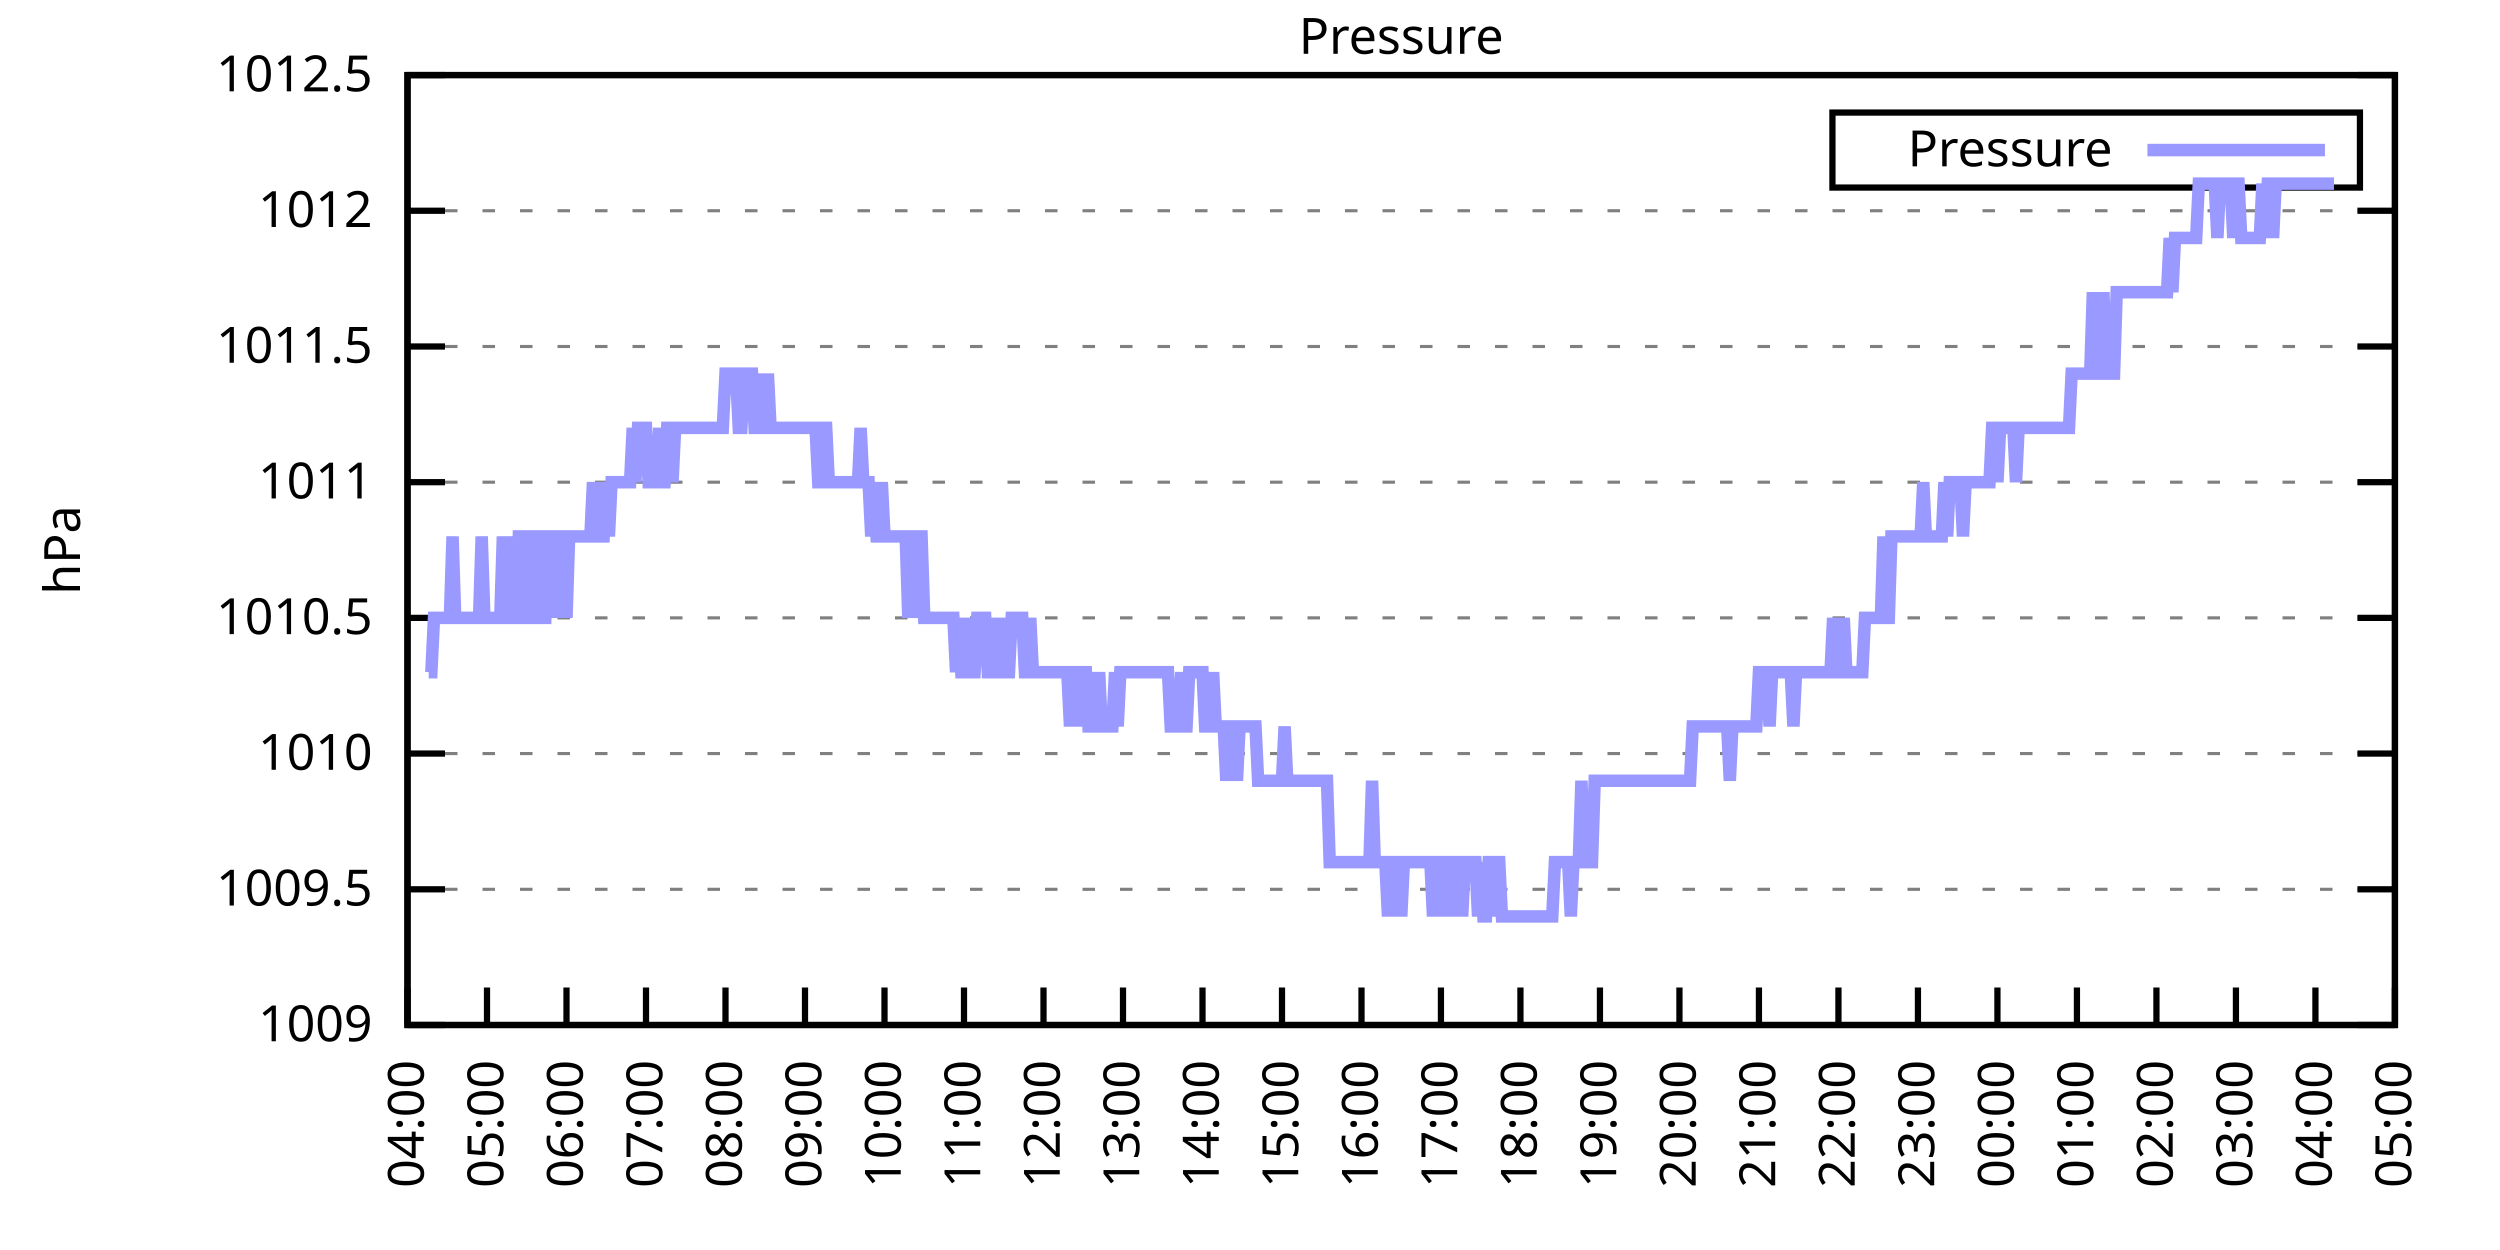
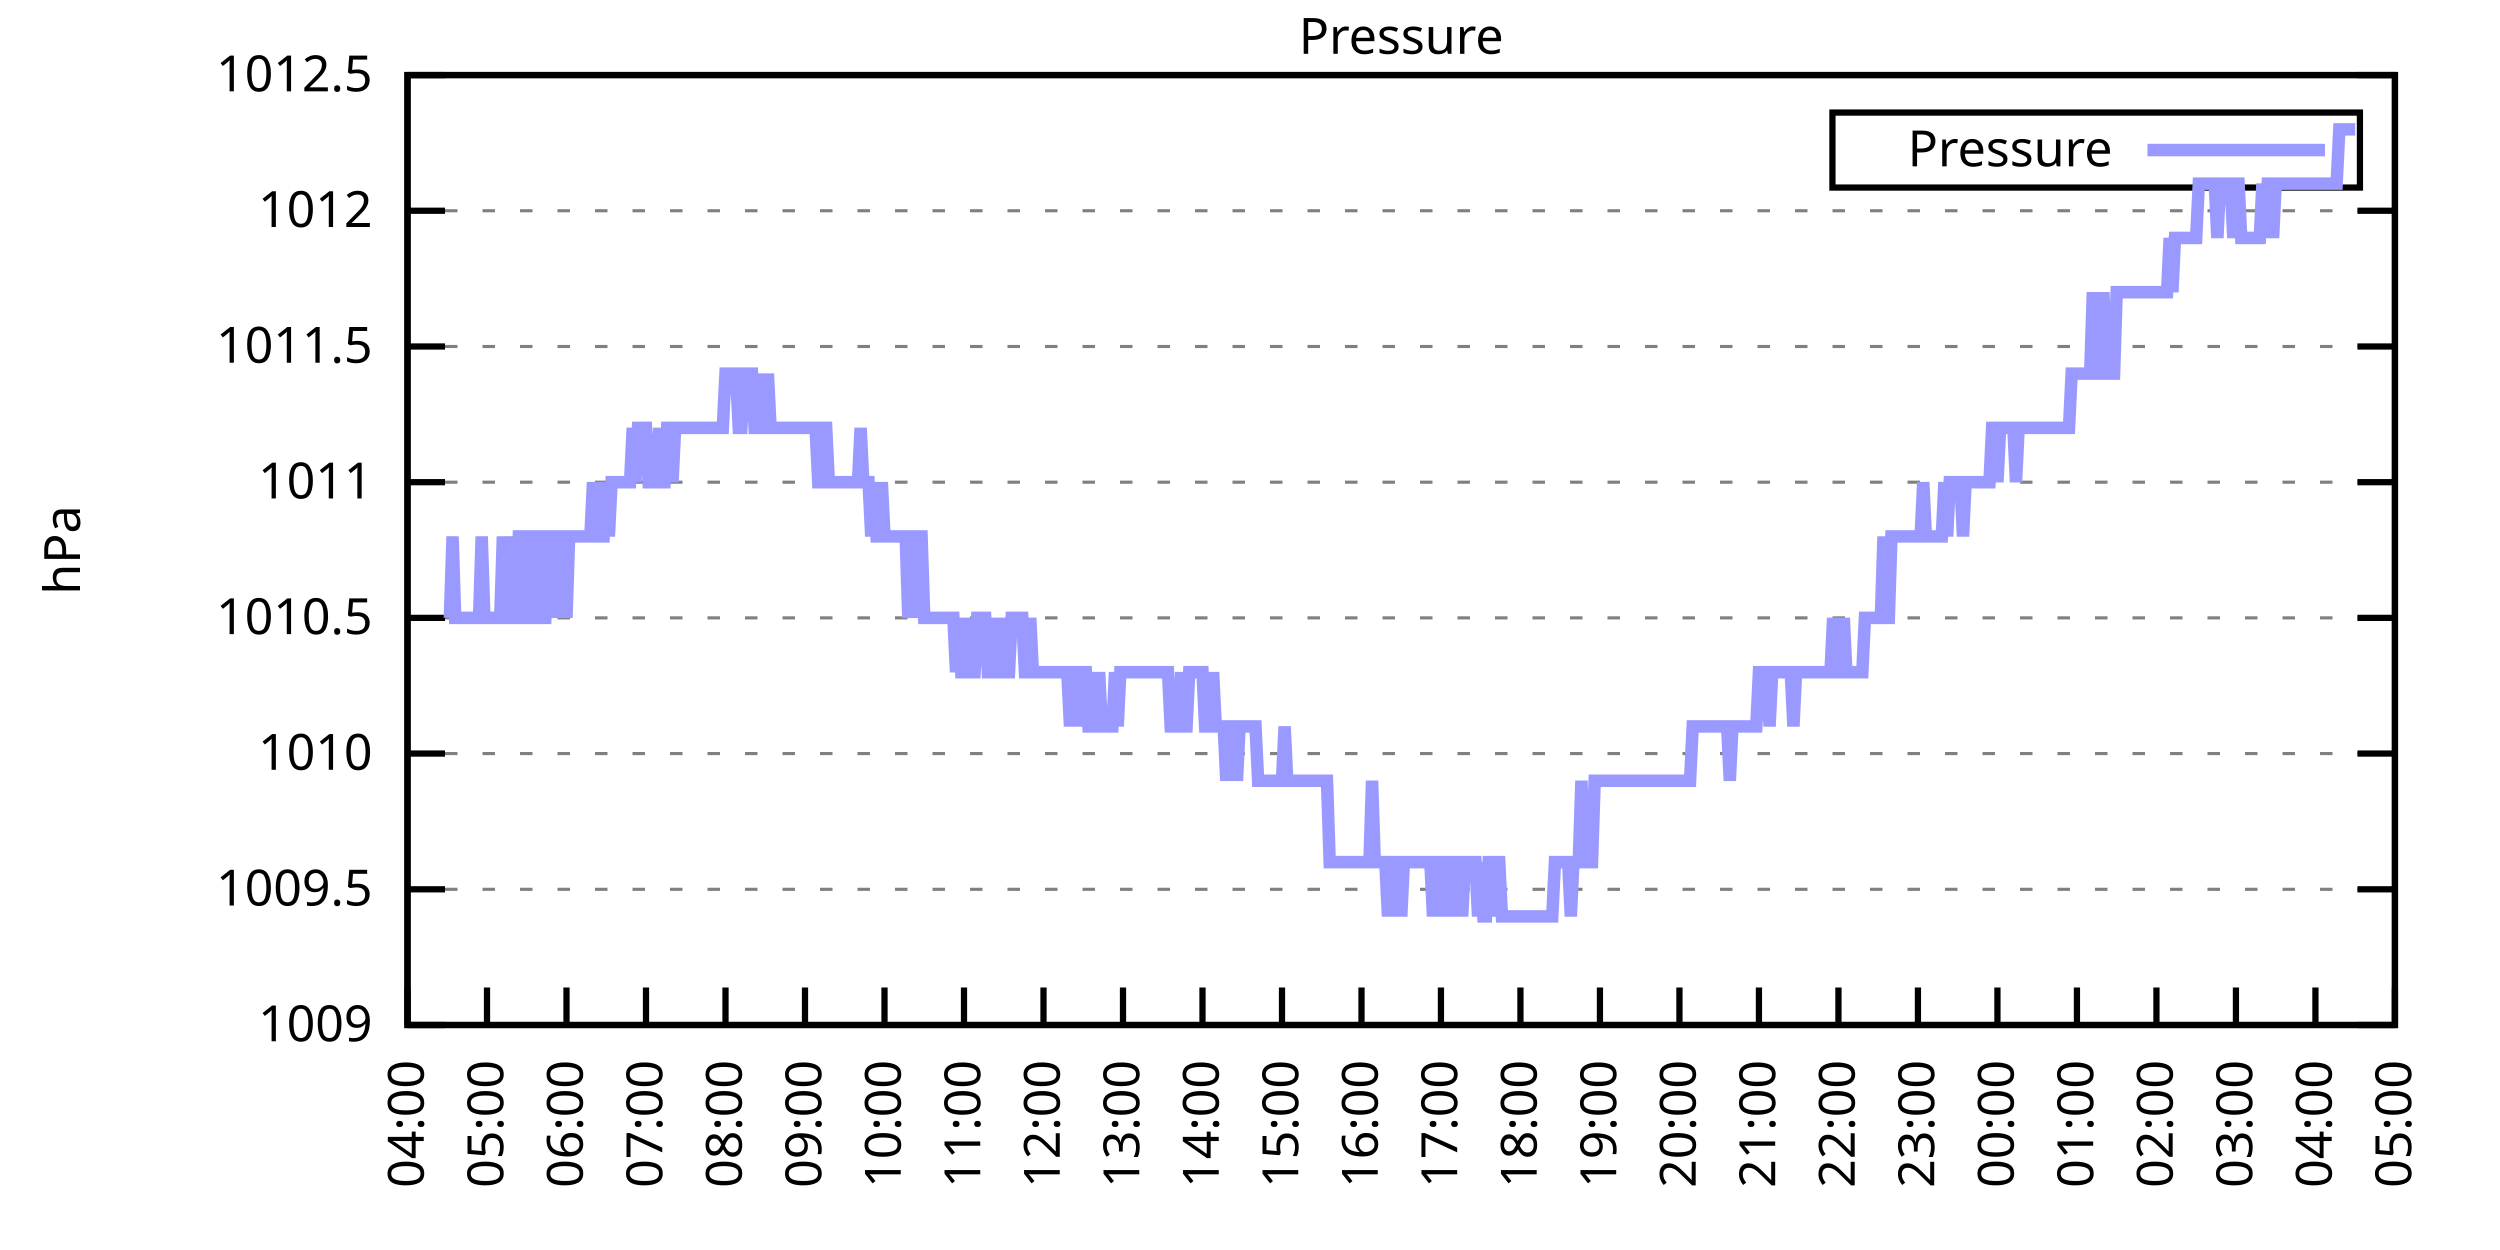
<svg xmlns="http://www.w3.org/2000/svg" xmlns:xlink="http://www.w3.org/1999/xlink" width="400" height="200" viewBox="0 0 400 200">
  <g id="gnuplot_canvas">
    <rect x="0" y="0" width="400" height="200" fill="none" />
    <defs>
      <circle id="gpDot" r="0.5" stroke-width="0.5" stroke="currentColor" />
      <path id="gpPt0" stroke-width="0.333" stroke="currentColor" d="M-1,0 h2 M0,-1 v2" />
      <path id="gpPt1" stroke-width="0.333" stroke="currentColor" d="M-1,-1 L1,1 M1,-1 L-1,1" />
      <path id="gpPt2" stroke-width="0.333" stroke="currentColor" d="M-1,0 L1,0 M0,-1 L0,1 M-1,-1 L1,1 M-1,1 L1,-1" />
      <rect id="gpPt3" stroke-width="0.333" stroke="currentColor" x="-1" y="-1" width="2" height="2" />
      <rect id="gpPt4" stroke-width="0.333" stroke="currentColor" fill="currentColor" x="-1" y="-1" width="2" height="2" />
      <circle id="gpPt5" stroke-width="0.333" stroke="currentColor" cx="0" cy="0" r="1" />
      <use xlink:href="#gpPt5" id="gpPt6" fill="currentColor" stroke="none" />
      <path id="gpPt7" stroke-width="0.333" stroke="currentColor" d="M0,-1.33 L-1.33,0.67 L1.33,0.67 z" />
      <use xlink:href="#gpPt7" id="gpPt8" fill="currentColor" stroke="none" />
      <use xlink:href="#gpPt7" id="gpPt9" stroke="currentColor" transform="rotate(180)" />
      <use xlink:href="#gpPt9" id="gpPt10" fill="currentColor" stroke="none" />
      <use xlink:href="#gpPt3" id="gpPt11" stroke="currentColor" transform="rotate(45)" />
      <use xlink:href="#gpPt11" id="gpPt12" fill="currentColor" stroke="none" />
      <path id="gpPt13" stroke-width="0.333" stroke="currentColor" d="M0,1.330 L1.265,0.411 L0.782,-1.067 L-0.782,-1.076 L-1.265,0.411 z" />
      <use xlink:href="#gpPt13" id="gpPt14" fill="currentColor" stroke="none" />
      <filter id="textbox" filterUnits="objectBoundingBox" x="0" y="0" height="1" width="1">
        <feFlood flood-color="white" flood-opacity="1" result="bgnd" />
        <feComposite in="SourceGraphic" in2="bgnd" operator="atop" />
      </filter>
      <filter id="greybox" filterUnits="objectBoundingBox" x="0" y="0" height="1" width="1">
        <feFlood flood-color="lightgrey" flood-opacity="1" result="grey" />
        <feComposite in="SourceGraphic" in2="grey" operator="atop" />
      </filter>
    </defs>
    <g fill="none" color="white" stroke="currentColor" stroke-width="1.00" stroke-linecap="butt" stroke-linejoin="miter">
</g>
    <g fill="none" color="black" stroke="currentColor" stroke-width="1.00" stroke-linecap="butt" stroke-linejoin="miter">
      <g stroke="none" shape-rendering="crispEdges">
        <polygon fill="rgb(255, 255, 255)" points="65.20,164.00 383.18,164.00 383.18,12.02 65.20,12.02 " />
      </g>
    </g>
    <g fill="none" color="black" stroke="currentColor" stroke-width="1.00" stroke-linecap="butt" stroke-linejoin="miter">
</g>
    <g fill="none" color="black" stroke="black" stroke-width="0.50" stroke-linecap="butt" stroke-linejoin="miter">
</g>
    <g fill="none" color="gray" stroke="currentColor" stroke-width="0.50" stroke-linecap="butt" stroke-linejoin="miter">
      <path stroke="gray" stroke-dasharray="2,4" class="gridline" d="M65.20,164.00 L383.19,164.00  " />
    </g>
    <g fill="none" color="gray" stroke="gray" stroke-width="1.00" stroke-linecap="butt" stroke-linejoin="miter">
</g>
    <g fill="none" color="black" stroke="currentColor" stroke-width="1.00" stroke-linecap="butt" stroke-linejoin="miter">
      <path stroke="black" d="M65.20,164.00 L71.20,164.00 M383.19,164.00 L377.19,164.00  " />
      <g transform="translate(59.60,166.60)" stroke="none" fill="black" font-family="Sans" font-size="8.00" text-anchor="end">
        <text>
          <tspan font-family="Sans"> 1009</tspan>
        </text>
      </g>
    </g>
    <g fill="none" color="black" stroke="currentColor" stroke-width="1.00" stroke-linecap="butt" stroke-linejoin="miter">
</g>
    <g fill="none" color="black" stroke="black" stroke-width="0.50" stroke-linecap="butt" stroke-linejoin="miter">
</g>
    <g fill="none" color="gray" stroke="currentColor" stroke-width="0.50" stroke-linecap="butt" stroke-linejoin="miter">
      <path stroke="gray" stroke-dasharray="2,4" class="gridline" d="M65.20,142.29 L383.19,142.29  " />
    </g>
    <g fill="none" color="gray" stroke="gray" stroke-width="1.00" stroke-linecap="butt" stroke-linejoin="miter">
</g>
    <g fill="none" color="black" stroke="currentColor" stroke-width="1.00" stroke-linecap="butt" stroke-linejoin="miter">
      <path stroke="black" d="M65.20,142.29 L71.20,142.29 M383.19,142.29 L377.19,142.29  " />
      <g transform="translate(59.60,144.89)" stroke="none" fill="black" font-family="Sans" font-size="8.00" text-anchor="end">
        <text>
          <tspan font-family="Sans"> 1009.5</tspan>
        </text>
      </g>
    </g>
    <g fill="none" color="black" stroke="currentColor" stroke-width="1.00" stroke-linecap="butt" stroke-linejoin="miter">
</g>
    <g fill="none" color="black" stroke="black" stroke-width="0.50" stroke-linecap="butt" stroke-linejoin="miter">
</g>
    <g fill="none" color="gray" stroke="currentColor" stroke-width="0.50" stroke-linecap="butt" stroke-linejoin="miter">
      <path stroke="gray" stroke-dasharray="2,4" class="gridline" d="M65.20,120.57 L383.19,120.57  " />
    </g>
    <g fill="none" color="gray" stroke="gray" stroke-width="1.00" stroke-linecap="butt" stroke-linejoin="miter">
</g>
    <g fill="none" color="black" stroke="currentColor" stroke-width="1.00" stroke-linecap="butt" stroke-linejoin="miter">
      <path stroke="black" d="M65.20,120.57 L71.20,120.57 M383.19,120.57 L377.19,120.57  " />
      <g transform="translate(59.60,123.17)" stroke="none" fill="black" font-family="Sans" font-size="8.00" text-anchor="end">
        <text>
          <tspan font-family="Sans"> 1010</tspan>
        </text>
      </g>
    </g>
    <g fill="none" color="black" stroke="currentColor" stroke-width="1.00" stroke-linecap="butt" stroke-linejoin="miter">
</g>
    <g fill="none" color="black" stroke="black" stroke-width="0.50" stroke-linecap="butt" stroke-linejoin="miter">
</g>
    <g fill="none" color="gray" stroke="currentColor" stroke-width="0.50" stroke-linecap="butt" stroke-linejoin="miter">
      <path stroke="gray" stroke-dasharray="2,4" class="gridline" d="M65.20,98.86 L383.19,98.86  " />
    </g>
    <g fill="none" color="gray" stroke="gray" stroke-width="1.00" stroke-linecap="butt" stroke-linejoin="miter">
</g>
    <g fill="none" color="black" stroke="currentColor" stroke-width="1.00" stroke-linecap="butt" stroke-linejoin="miter">
      <path stroke="black" d="M65.20,98.86 L71.20,98.86 M383.19,98.86 L377.19,98.86  " />
      <g transform="translate(59.60,101.46)" stroke="none" fill="black" font-family="Sans" font-size="8.00" text-anchor="end">
        <text>
          <tspan font-family="Sans"> 1010.5</tspan>
        </text>
      </g>
    </g>
    <g fill="none" color="black" stroke="currentColor" stroke-width="1.00" stroke-linecap="butt" stroke-linejoin="miter">
</g>
    <g fill="none" color="black" stroke="black" stroke-width="0.50" stroke-linecap="butt" stroke-linejoin="miter">
</g>
    <g fill="none" color="gray" stroke="currentColor" stroke-width="0.50" stroke-linecap="butt" stroke-linejoin="miter">
      <path stroke="gray" stroke-dasharray="2,4" class="gridline" d="M65.20,77.15 L383.19,77.15  " />
    </g>
    <g fill="none" color="gray" stroke="gray" stroke-width="1.00" stroke-linecap="butt" stroke-linejoin="miter">
</g>
    <g fill="none" color="black" stroke="currentColor" stroke-width="1.00" stroke-linecap="butt" stroke-linejoin="miter">
      <path stroke="black" d="M65.20,77.15 L71.20,77.15 M383.19,77.15 L377.19,77.15  " />
      <g transform="translate(59.60,79.75)" stroke="none" fill="black" font-family="Sans" font-size="8.00" text-anchor="end">
        <text>
          <tspan font-family="Sans"> 1011</tspan>
        </text>
      </g>
    </g>
    <g fill="none" color="black" stroke="currentColor" stroke-width="1.00" stroke-linecap="butt" stroke-linejoin="miter">
</g>
    <g fill="none" color="black" stroke="black" stroke-width="0.50" stroke-linecap="butt" stroke-linejoin="miter">
</g>
    <g fill="none" color="gray" stroke="currentColor" stroke-width="0.50" stroke-linecap="butt" stroke-linejoin="miter">
      <path stroke="gray" stroke-dasharray="2,4" class="gridline" d="M65.20,55.44 L383.19,55.44  " />
    </g>
    <g fill="none" color="gray" stroke="gray" stroke-width="1.00" stroke-linecap="butt" stroke-linejoin="miter">
</g>
    <g fill="none" color="black" stroke="currentColor" stroke-width="1.00" stroke-linecap="butt" stroke-linejoin="miter">
      <path stroke="black" d="M65.20,55.44 L71.20,55.44 M383.19,55.44 L377.19,55.44  " />
      <g transform="translate(59.60,58.04)" stroke="none" fill="black" font-family="Sans" font-size="8.00" text-anchor="end">
        <text>
          <tspan font-family="Sans"> 1011.5</tspan>
        </text>
      </g>
    </g>
    <g fill="none" color="black" stroke="currentColor" stroke-width="1.00" stroke-linecap="butt" stroke-linejoin="miter">
</g>
    <g fill="none" color="black" stroke="black" stroke-width="0.50" stroke-linecap="butt" stroke-linejoin="miter">
</g>
    <g fill="none" color="gray" stroke="currentColor" stroke-width="0.50" stroke-linecap="butt" stroke-linejoin="miter">
      <path stroke="gray" stroke-dasharray="2,4" class="gridline" d="M65.20,33.72 L383.19,33.72  " />
    </g>
    <g fill="none" color="gray" stroke="gray" stroke-width="1.00" stroke-linecap="butt" stroke-linejoin="miter">
</g>
    <g fill="none" color="black" stroke="currentColor" stroke-width="1.00" stroke-linecap="butt" stroke-linejoin="miter">
      <path stroke="black" d="M65.20,33.72 L71.20,33.72 M383.19,33.72 L377.19,33.72  " />
      <g transform="translate(59.60,36.32)" stroke="none" fill="black" font-family="Sans" font-size="8.00" text-anchor="end">
        <text>
          <tspan font-family="Sans"> 1012</tspan>
        </text>
      </g>
    </g>
    <g fill="none" color="black" stroke="currentColor" stroke-width="1.00" stroke-linecap="butt" stroke-linejoin="miter">
</g>
    <g fill="none" color="black" stroke="black" stroke-width="0.50" stroke-linecap="butt" stroke-linejoin="miter">
</g>
    <g fill="none" color="gray" stroke="currentColor" stroke-width="0.50" stroke-linecap="butt" stroke-linejoin="miter">
      <path stroke="gray" stroke-dasharray="2,4" class="gridline" d="M65.20,12.01 L383.19,12.01  " />
    </g>
    <g fill="none" color="gray" stroke="gray" stroke-width="1.00" stroke-linecap="butt" stroke-linejoin="miter">
</g>
    <g fill="none" color="black" stroke="currentColor" stroke-width="1.00" stroke-linecap="butt" stroke-linejoin="miter">
      <path stroke="black" d="M65.20,12.01 L71.20,12.01 M383.19,12.01 L377.19,12.01  " />
      <g transform="translate(59.60,14.61)" stroke="none" fill="black" font-family="Sans" font-size="8.00" text-anchor="end">
        <text>
          <tspan font-family="Sans"> 1012.5</tspan>
        </text>
      </g>
    </g>
    <g fill="none" color="black" stroke="currentColor" stroke-width="1.00" stroke-linecap="butt" stroke-linejoin="miter">
      <path stroke="black" d="M65.20,164.00 L65.20,158.00  " />
      <g transform="translate(67.80,169.60) rotate(270.00)" stroke="none" fill="black" font-family="Sans" font-size="8.00" text-anchor="end">
        <text>
          <tspan font-family="Sans">04:00</tspan>
        </text>
      </g>
    </g>
    <g fill="none" color="black" stroke="currentColor" stroke-width="1.00" stroke-linecap="butt" stroke-linejoin="miter">
      <path stroke="black" d="M77.92,164.00 L77.92,158.00  " />
      <g transform="translate(80.52,169.60) rotate(270.00)" stroke="none" fill="black" font-family="Sans" font-size="8.00" text-anchor="end">
        <text>
          <tspan font-family="Sans">05:00</tspan>
        </text>
      </g>
    </g>
    <g fill="none" color="black" stroke="currentColor" stroke-width="1.00" stroke-linecap="butt" stroke-linejoin="miter">
      <path stroke="black" d="M90.64,164.00 L90.64,158.00  " />
      <g transform="translate(93.24,169.60) rotate(270.00)" stroke="none" fill="black" font-family="Sans" font-size="8.00" text-anchor="end">
        <text>
          <tspan font-family="Sans">06:00</tspan>
        </text>
      </g>
    </g>
    <g fill="none" color="black" stroke="currentColor" stroke-width="1.00" stroke-linecap="butt" stroke-linejoin="miter">
      <path stroke="black" d="M103.36,164.00 L103.36,158.00  " />
      <g transform="translate(105.96,169.60) rotate(270.00)" stroke="none" fill="black" font-family="Sans" font-size="8.00" text-anchor="end">
        <text>
          <tspan font-family="Sans">07:00</tspan>
        </text>
      </g>
    </g>
    <g fill="none" color="black" stroke="currentColor" stroke-width="1.00" stroke-linecap="butt" stroke-linejoin="miter">
      <path stroke="black" d="M116.08,164.00 L116.08,158.00  " />
      <g transform="translate(118.68,169.60) rotate(270.00)" stroke="none" fill="black" font-family="Sans" font-size="8.00" text-anchor="end">
        <text>
          <tspan font-family="Sans">08:00</tspan>
        </text>
      </g>
    </g>
    <g fill="none" color="black" stroke="currentColor" stroke-width="1.00" stroke-linecap="butt" stroke-linejoin="miter">
      <path stroke="black" d="M128.80,164.00 L128.80,158.00  " />
      <g transform="translate(131.40,169.60) rotate(270.00)" stroke="none" fill="black" font-family="Sans" font-size="8.00" text-anchor="end">
        <text>
          <tspan font-family="Sans">09:00</tspan>
        </text>
      </g>
    </g>
    <g fill="none" color="black" stroke="currentColor" stroke-width="1.00" stroke-linecap="butt" stroke-linejoin="miter">
      <path stroke="black" d="M141.52,164.00 L141.52,158.00  " />
      <g transform="translate(144.12,169.60) rotate(270.00)" stroke="none" fill="black" font-family="Sans" font-size="8.00" text-anchor="end">
        <text>
          <tspan font-family="Sans">10:00</tspan>
        </text>
      </g>
    </g>
    <g fill="none" color="black" stroke="currentColor" stroke-width="1.00" stroke-linecap="butt" stroke-linejoin="miter">
      <path stroke="black" d="M154.24,164.00 L154.24,158.00  " />
      <g transform="translate(156.84,169.60) rotate(270.00)" stroke="none" fill="black" font-family="Sans" font-size="8.00" text-anchor="end">
        <text>
          <tspan font-family="Sans">11:00</tspan>
        </text>
      </g>
    </g>
    <g fill="none" color="black" stroke="currentColor" stroke-width="1.00" stroke-linecap="butt" stroke-linejoin="miter">
      <path stroke="black" d="M166.96,164.00 L166.96,158.00  " />
      <g transform="translate(169.56,169.60) rotate(270.00)" stroke="none" fill="black" font-family="Sans" font-size="8.00" text-anchor="end">
        <text>
          <tspan font-family="Sans">12:00</tspan>
        </text>
      </g>
    </g>
    <g fill="none" color="black" stroke="currentColor" stroke-width="1.00" stroke-linecap="butt" stroke-linejoin="miter">
      <path stroke="black" d="M179.68,164.00 L179.68,158.00  " />
      <g transform="translate(182.28,169.60) rotate(270.00)" stroke="none" fill="black" font-family="Sans" font-size="8.00" text-anchor="end">
        <text>
          <tspan font-family="Sans">13:00</tspan>
        </text>
      </g>
    </g>
    <g fill="none" color="black" stroke="currentColor" stroke-width="1.00" stroke-linecap="butt" stroke-linejoin="miter">
      <path stroke="black" d="M192.40,164.00 L192.40,158.00  " />
      <g transform="translate(195.00,169.60) rotate(270.00)" stroke="none" fill="black" font-family="Sans" font-size="8.00" text-anchor="end">
        <text>
          <tspan font-family="Sans">14:00</tspan>
        </text>
      </g>
    </g>
    <g fill="none" color="black" stroke="currentColor" stroke-width="1.00" stroke-linecap="butt" stroke-linejoin="miter">
      <path stroke="black" d="M205.12,164.00 L205.12,158.00  " />
      <g transform="translate(207.72,169.60) rotate(270.00)" stroke="none" fill="black" font-family="Sans" font-size="8.00" text-anchor="end">
        <text>
          <tspan font-family="Sans">15:00</tspan>
        </text>
      </g>
    </g>
    <g fill="none" color="black" stroke="currentColor" stroke-width="1.00" stroke-linecap="butt" stroke-linejoin="miter">
      <path stroke="black" d="M217.84,164.00 L217.84,158.00  " />
      <g transform="translate(220.44,169.60) rotate(270.00)" stroke="none" fill="black" font-family="Sans" font-size="8.00" text-anchor="end">
        <text>
          <tspan font-family="Sans">16:00</tspan>
        </text>
      </g>
    </g>
    <g fill="none" color="black" stroke="currentColor" stroke-width="1.00" stroke-linecap="butt" stroke-linejoin="miter">
      <path stroke="black" d="M230.55,164.00 L230.55,158.00  " />
      <g transform="translate(233.15,169.60) rotate(270.00)" stroke="none" fill="black" font-family="Sans" font-size="8.00" text-anchor="end">
        <text>
          <tspan font-family="Sans">17:00</tspan>
        </text>
      </g>
    </g>
    <g fill="none" color="black" stroke="currentColor" stroke-width="1.00" stroke-linecap="butt" stroke-linejoin="miter">
      <path stroke="black" d="M243.27,164.00 L243.27,158.00  " />
      <g transform="translate(245.87,169.60) rotate(270.00)" stroke="none" fill="black" font-family="Sans" font-size="8.00" text-anchor="end">
        <text>
          <tspan font-family="Sans">18:00</tspan>
        </text>
      </g>
    </g>
    <g fill="none" color="black" stroke="currentColor" stroke-width="1.00" stroke-linecap="butt" stroke-linejoin="miter">
      <path stroke="black" d="M255.99,164.00 L255.99,158.00  " />
      <g transform="translate(258.59,169.60) rotate(270.00)" stroke="none" fill="black" font-family="Sans" font-size="8.00" text-anchor="end">
        <text>
          <tspan font-family="Sans">19:00</tspan>
        </text>
      </g>
    </g>
    <g fill="none" color="black" stroke="currentColor" stroke-width="1.00" stroke-linecap="butt" stroke-linejoin="miter">
      <path stroke="black" d="M268.71,164.00 L268.71,158.00  " />
      <g transform="translate(271.31,169.60) rotate(270.00)" stroke="none" fill="black" font-family="Sans" font-size="8.00" text-anchor="end">
        <text>
          <tspan font-family="Sans">20:00</tspan>
        </text>
      </g>
    </g>
    <g fill="none" color="black" stroke="currentColor" stroke-width="1.00" stroke-linecap="butt" stroke-linejoin="miter">
      <path stroke="black" d="M281.43,164.00 L281.43,158.00  " />
      <g transform="translate(284.03,169.60) rotate(270.00)" stroke="none" fill="black" font-family="Sans" font-size="8.00" text-anchor="end">
        <text>
          <tspan font-family="Sans">21:00</tspan>
        </text>
      </g>
    </g>
    <g fill="none" color="black" stroke="currentColor" stroke-width="1.00" stroke-linecap="butt" stroke-linejoin="miter">
      <path stroke="black" d="M294.15,164.00 L294.15,158.00  " />
      <g transform="translate(296.75,169.60) rotate(270.00)" stroke="none" fill="black" font-family="Sans" font-size="8.00" text-anchor="end">
        <text>
          <tspan font-family="Sans">22:00</tspan>
        </text>
      </g>
    </g>
    <g fill="none" color="black" stroke="currentColor" stroke-width="1.00" stroke-linecap="butt" stroke-linejoin="miter">
      <path stroke="black" d="M306.87,164.00 L306.87,158.00  " />
      <g transform="translate(309.47,169.60) rotate(270.00)" stroke="none" fill="black" font-family="Sans" font-size="8.00" text-anchor="end">
        <text>
          <tspan font-family="Sans">23:00</tspan>
        </text>
      </g>
    </g>
    <g fill="none" color="black" stroke="currentColor" stroke-width="1.00" stroke-linecap="butt" stroke-linejoin="miter">
      <path stroke="black" d="M319.59,164.00 L319.59,158.00  " />
      <g transform="translate(322.19,169.60) rotate(270.00)" stroke="none" fill="black" font-family="Sans" font-size="8.00" text-anchor="end">
        <text>
          <tspan font-family="Sans">00:00</tspan>
        </text>
      </g>
    </g>
    <g fill="none" color="black" stroke="currentColor" stroke-width="1.00" stroke-linecap="butt" stroke-linejoin="miter">
      <path stroke="black" d="M332.31,164.00 L332.31,158.00  " />
      <g transform="translate(334.91,169.60) rotate(270.00)" stroke="none" fill="black" font-family="Sans" font-size="8.00" text-anchor="end">
        <text>
          <tspan font-family="Sans">01:00</tspan>
        </text>
      </g>
    </g>
    <g fill="none" color="black" stroke="currentColor" stroke-width="1.00" stroke-linecap="butt" stroke-linejoin="miter">
      <path stroke="black" d="M345.03,164.00 L345.03,158.00  " />
      <g transform="translate(347.63,169.60) rotate(270.00)" stroke="none" fill="black" font-family="Sans" font-size="8.00" text-anchor="end">
        <text>
          <tspan font-family="Sans">02:00</tspan>
        </text>
      </g>
    </g>
    <g fill="none" color="black" stroke="currentColor" stroke-width="1.00" stroke-linecap="butt" stroke-linejoin="miter">
      <path stroke="black" d="M357.75,164.00 L357.75,158.00  " />
      <g transform="translate(360.35,169.60) rotate(270.00)" stroke="none" fill="black" font-family="Sans" font-size="8.00" text-anchor="end">
        <text>
          <tspan font-family="Sans">03:00</tspan>
        </text>
      </g>
    </g>
    <g fill="none" color="black" stroke="currentColor" stroke-width="1.00" stroke-linecap="butt" stroke-linejoin="miter">
      <path stroke="black" d="M370.47,164.00 L370.47,158.00  " />
      <g transform="translate(373.07,169.60) rotate(270.00)" stroke="none" fill="black" font-family="Sans" font-size="8.00" text-anchor="end">
        <text>
          <tspan font-family="Sans">04:00</tspan>
        </text>
      </g>
    </g>
    <g fill="none" color="black" stroke="currentColor" stroke-width="1.00" stroke-linecap="butt" stroke-linejoin="miter">
      <path stroke="black" d="M383.19,164.00 L383.19,158.00  " />
      <g transform="translate(385.79,169.60) rotate(270.00)" stroke="none" fill="black" font-family="Sans" font-size="8.00" text-anchor="end">
        <text>
          <tspan font-family="Sans">05:00</tspan>
        </text>
      </g>
    </g>
    <g fill="none" color="black" stroke="currentColor" stroke-width="1.00" stroke-linecap="butt" stroke-linejoin="miter">
</g>
    <g fill="none" color="black" stroke="currentColor" stroke-width="1.00" stroke-linecap="butt" stroke-linejoin="miter">
      <path stroke="black" d="M65.20,12.01 L65.20,164.00 L383.19,164.00 L383.19,12.01 L65.20,12.01 Z  " />
    </g>
    <g fill="none" color="black" stroke="currentColor" stroke-width="1.00" stroke-linecap="butt" stroke-linejoin="miter">
</g>
    <g fill="none" color="black" stroke="currentColor" stroke-width="1.00" stroke-linecap="butt" stroke-linejoin="miter">
      <path stroke="black" d="M293.19,30.01 L293.19,18.01 L377.59,18.01 L377.59,30.01 L293.19,30.01 Z  " />
    </g>
    <g id="Pressure_plot_1">
      <g fill="none" color="white" stroke="black" stroke-width="2.00" stroke-linecap="butt" stroke-linejoin="miter">
</g>
      <g fill="none" color="black" stroke="currentColor" stroke-width="2.00" stroke-linecap="butt" stroke-linejoin="miter">
        <g transform="translate(337.99,26.61)" stroke="none" fill="black" font-family="Sans" font-size="8.00" text-anchor="end">
          <text>
            <tspan font-family="Sans">Pressure</tspan>
          </text>
        </g>
      </g>
      <g fill="none" color="black" stroke="currentColor" stroke-width="2.00" stroke-linecap="butt" stroke-linejoin="miter">
-         <path stroke="rgb(153, 153, 255)" d="M343.59,24.01 L371.99,24.01 M68.59,107.55 L69.02,107.55 L69.44,98.86 L69.86,98.86 L70.29,98.86 L70.71,98.86   L71.14,98.86 L71.56,98.86 L71.98,98.86 L72.41,85.83 L72.83,98.86 L73.26,98.86 L73.68,98.86 L74.10,98.86   L74.53,98.86 L74.95,98.86 L75.38,98.86 L75.80,98.86 L76.22,98.86 L76.65,98.86 L77.07,85.83 L77.50,98.86   L77.92,98.86 L78.34,98.86 L78.77,98.86 L79.19,98.86 L79.62,98.86 L80.04,98.86 L80.46,85.83 L80.89,98.86   L81.31,85.83 L81.74,98.86 L82.16,98.86 L82.58,98.86 L83.01,85.83 L83.43,85.83 L83.86,85.83 L84.28,98.86   L84.70,98.86 L85.13,85.83 L85.55,85.83 L85.98,85.83 L86.40,98.86 L86.82,98.86 L87.25,98.86 L87.67,85.83   L88.10,85.83 L88.52,98.86 L88.94,85.83 L89.37,85.83 L89.79,98.86 L90.22,85.83 L90.64,98.86 L91.06,85.83   L91.49,85.83 L91.91,85.83 L92.34,85.83 L92.76,85.83 L93.18,85.83 L93.61,85.83 L94.03,85.83 L94.46,85.83   L94.88,77.15 L95.30,85.83 L95.73,77.15 L96.15,85.83 L96.58,85.83 L97.00,77.15 L97.42,85.83 L97.85,77.15   L98.27,77.15 L98.69,77.15 L99.12,77.15 L99.54,77.15 L99.97,77.15 L100.39,77.15 L100.81,77.15 L101.24,68.46   L101.66,77.15 L102.09,68.46 L102.51,68.46 L102.93,68.46 L103.36,68.46 L103.78,77.15 L104.21,77.15 L104.63,77.15   L105.05,77.15 L105.48,68.46 L105.90,77.15 L106.33,77.15 L106.75,68.46 L107.17,68.46 L107.60,77.15 L108.02,68.46   L108.45,68.46 L108.87,68.46 L109.29,68.46 L109.72,68.46 L110.14,68.46 L110.57,68.46 L110.99,68.46 L111.41,68.46   L111.84,68.46 L112.26,68.46 L112.69,68.46 L113.11,68.46 L113.53,68.46 L113.96,68.46 L114.38,68.46 L114.81,68.46   L115.23,68.46 L115.65,68.46 L116.08,59.78 L116.50,59.78 L116.93,59.78 L117.35,59.78 L117.77,59.78 L118.20,68.46   L118.62,68.46 L119.05,59.78 L119.47,59.78 L119.89,59.78 L120.32,59.78 L120.74,68.46 L121.17,68.46 L121.59,59.78   L122.01,68.46 L122.44,68.46 L122.86,59.78 L123.29,68.46 L123.71,68.46 L124.13,68.46 L124.56,68.46 L124.98,68.46   L125.41,68.46 L125.83,68.46 L126.25,68.46 L126.68,68.46 L127.10,68.46 L127.53,68.46 L127.95,68.46 L128.37,68.46   L128.80,68.46 L129.22,68.46 L129.65,68.46 L130.07,68.46 L130.49,68.46 L130.92,77.15 L131.34,77.15 L131.77,68.46   L132.19,68.46 L132.61,77.15 L133.04,77.15 L133.46,77.15 L133.89,77.15 L134.31,77.15 L134.73,77.15 L135.16,77.15   L135.58,77.15 L136.01,77.15 L136.43,77.15 L136.85,77.15 L137.28,77.15 L137.70,68.46 L138.13,77.15 L138.55,77.15   L138.97,77.15 L139.40,85.83 L139.82,77.15 L140.25,85.83 L140.67,85.83 L141.09,77.15 L141.52,85.83 L141.94,85.83   L142.37,85.83 L142.79,85.83 L143.21,85.83 L143.64,85.83 L144.06,85.83 L144.49,85.83 L144.91,85.83 L145.33,98.86   L145.76,85.83 L146.18,85.83 L146.61,98.86 L147.03,85.83 L147.45,85.83 L147.88,98.86 L148.30,98.86 L148.73,98.86   L149.15,98.86 L149.57,98.86 L150.00,98.86 L150.42,98.86 L150.85,98.86 L151.27,98.86 L151.69,98.86 L152.12,98.86   L152.54,98.86 L152.97,107.55 L153.39,98.86 L153.81,107.55 L154.24,107.55 L154.66,107.55 L155.09,98.86 L155.51,107.55   L155.93,107.55 L156.36,98.86 L156.78,98.86 L157.21,98.86 L157.63,98.86 L158.05,107.55 L158.48,107.55 L158.90,98.86   L159.33,107.55 L159.75,107.55 L160.17,107.55 L160.60,98.86 L161.02,107.55 L161.44,107.55 L161.87,98.86 L162.29,98.86   L162.72,98.86 L163.14,98.86 L163.56,98.86 L163.99,107.55 L164.41,107.55 L164.84,98.86 L165.26,107.55 L165.68,107.55   L166.11,107.55 L166.53,107.55 L166.96,107.55 L167.38,107.55 L167.80,107.55 L168.23,107.55 L168.65,107.55 L169.08,107.55   L169.50,107.55 L169.92,107.55 L170.35,107.55 L170.77,107.55 L171.20,116.23 L171.62,107.55 L172.04,107.55 L172.47,107.55   L172.89,116.23 L173.32,107.55 L173.74,107.55 L174.16,116.23 L174.59,116.23 L175.01,107.55 L175.44,116.23 L175.86,107.55   L176.28,116.23 L176.71,116.23 L177.13,116.23 L177.56,116.23 L177.98,116.23 L178.40,107.55 L178.83,116.23 L179.25,107.55   L179.68,107.55 L180.10,107.55 L180.52,107.55 L180.95,107.55 L181.37,107.55 L181.80,107.55 L182.22,107.55 L182.64,107.55   L183.07,107.55 L183.49,107.55 L183.92,107.55 L184.34,107.55 L184.76,107.55 L185.19,107.55 L185.61,107.55 L186.04,107.55   L186.46,107.55 L186.88,107.55 L187.31,116.23 L187.73,116.23 L188.16,116.23 L188.58,116.23 L189.00,107.55 L189.43,116.23   L189.85,116.23 L190.28,107.55 L190.70,107.55 L191.12,107.55 L191.55,107.55 L191.97,107.55 L192.40,107.55 L192.82,116.23   L193.24,116.23 L193.67,116.23 L194.09,107.55 L194.52,116.23 L194.94,116.23 L195.36,116.23 L195.79,116.23 L196.21,124.92   L196.64,116.23 L197.06,116.23 L197.48,116.23 L197.91,124.92 L198.33,116.23 L198.76,116.23 L199.18,116.23 L199.60,116.23   L200.03,116.23 L200.45,116.23 L200.88,116.23 L201.30,124.92 L201.72,124.92 L202.15,124.92 L202.57,124.92 L203.00,124.92   L203.42,124.92 L203.84,124.92 L204.27,124.92 L204.69,124.92 L205.12,124.92 L205.54,116.23 L205.96,124.92 L206.39,124.92   L206.81,124.92 L207.24,124.92 L207.66,124.92 L208.08,124.92 L208.51,124.92 L208.93,124.92 L209.36,124.92 L209.78,124.92   L210.20,124.92 L210.63,124.92 L211.05,124.92 L211.48,124.92 L211.90,124.92 L212.32,124.92 L212.75,137.94 L213.17,137.94   L213.60,137.94 L214.02,137.94 L214.44,137.94 L214.87,137.94 L215.29,137.94 L215.72,137.94 L216.14,137.94 L216.56,137.94   L216.99,137.94 L217.41,137.94 L217.84,137.94 L218.26,137.94 L218.68,137.94 L219.11,137.94 L219.53,124.92 L219.96,137.94   L220.38,137.94 L220.80,137.94 L221.23,137.94 L221.65,137.94 L222.08,146.63 L222.50,137.94 L222.92,137.94 L223.35,146.63   L223.77,137.94 L224.20,146.63 L224.62,137.94 L225.04,137.94 L225.47,137.94 L225.89,137.94 L226.31,137.94 L226.74,137.94   L227.16,137.94 L227.59,137.94 L228.01,137.94 L228.43,137.94 L228.86,137.94 L229.28,146.63 L229.71,137.94 L230.13,146.63   L230.55,137.94 L230.98,137.94 L231.40,146.63 L231.83,137.94 L232.25,146.63 L232.67,137.94 L233.10,137.94 L233.52,137.94   L233.95,146.63 L234.37,137.94 L234.79,137.94 L235.22,137.94 L235.64,137.94 L236.07,137.94 L236.49,146.63 L236.91,137.94   L237.34,146.63 L237.76,146.63 L238.19,137.94 L238.61,137.94 L239.03,146.63 L239.46,137.94 L239.88,137.94 L240.31,146.63   L240.73,146.63 L241.15,146.63 L241.58,146.63 L242.00,146.63 L242.43,146.63 L242.85,146.63 L243.27,146.63 L243.70,146.63   L244.12,146.63 L244.55,146.63 L244.97,146.63 L245.39,146.63 L245.82,146.63 L246.24,146.63 L246.67,146.63 L247.09,146.63   L247.51,146.63 L247.94,146.63 L248.36,146.63 L248.79,137.94 L249.21,137.94 L249.63,137.94 L250.06,137.94 L250.48,137.94   L250.91,137.94 L251.33,146.63 L251.75,137.94 L252.18,137.94 L252.60,137.94 L253.03,124.92 L253.45,137.94 L253.87,137.94   L254.30,137.94 L254.72,137.94 L255.15,124.92 L255.57,124.92 L255.99,124.92 L256.42,124.92 L256.84,124.92 L257.27,124.92   L257.69,124.92 L258.11,124.92 L258.54,124.92 L258.96,124.92 L259.39,124.92 L259.81,124.92 L260.23,124.92 L260.66,124.92   L261.08,124.92 L261.51,124.92 L261.93,124.92 L262.35,124.92 L262.78,124.92 L263.20,124.92 L263.63,124.92 L264.05,124.92   L264.47,124.92 L264.90,124.92 L265.32,124.92 L265.75,124.92 L266.17,124.92 L266.59,124.92 L267.02,124.92 L267.44,124.92   L267.87,124.92 L268.29,124.92 L268.71,124.92 L269.14,124.92 L269.56,124.92 L269.99,124.92 L270.41,124.92 L270.83,116.23   L271.26,116.23 L271.68,116.23 L272.11,116.23 L272.53,116.23 L272.95,116.23 L273.38,116.23 L273.80,116.23 L274.23,116.23   L274.65,116.23 L275.07,116.23 L275.50,116.23 L275.92,116.23 L276.35,116.23 L276.77,124.92 L277.19,116.23 L277.62,116.23   L278.04,116.23 L278.47,116.23 L278.89,116.23 L279.31,116.23 L279.74,116.23 L280.16,116.23 L280.59,116.23 L281.01,116.23   L281.43,107.55 L281.86,107.55 L282.28,107.55 L282.71,107.55 L283.13,116.23 L283.55,107.55 L283.98,107.55 L284.40,107.55   L284.83,107.55 L285.25,107.55 L285.67,107.55 L286.10,107.55 L286.52,107.55 L286.95,116.23 L287.37,107.55 L287.79,107.55   L288.22,107.55 L288.64,107.55 L289.06,107.55 L289.49,107.55 L289.91,107.55 L290.34,107.55 L290.76,107.55 L291.18,107.55   L291.61,107.55 L292.03,107.55 L292.46,107.55 L292.88,107.55 L293.30,98.86 L293.73,107.55 L294.15,107.55 L294.58,107.55   L295.00,98.86 L295.42,107.55 L295.85,107.55 L296.27,107.55 L296.70,107.55 L297.12,107.55 L297.54,107.55 L297.97,107.55   L298.39,98.86 L298.82,98.86 L299.24,98.86 L299.66,98.86 L300.09,98.86 L300.51,98.86 L300.94,98.86 L301.36,85.83   L301.78,98.86 L302.21,98.86 L302.63,85.83 L303.06,85.83 L303.48,85.83 L303.90,85.83 L304.33,85.83 L304.75,85.83   L305.18,85.83 L305.60,85.83 L306.02,85.83 L306.45,85.83 L306.87,85.83 L307.30,85.83 L307.72,77.15 L308.14,85.83   L308.57,85.83 L308.99,85.83 L309.42,85.83 L309.84,85.83 L310.26,85.83 L310.69,85.83 L311.11,77.15 L311.54,85.83   L311.96,77.15 L312.38,77.15 L312.81,77.15 L313.23,77.15 L313.66,77.15 L314.08,85.83 L314.50,77.15 L314.93,77.15   L315.35,77.15 L315.78,77.15 L316.20,77.15 L316.62,77.15 L317.05,77.15 L317.47,77.15 L317.90,77.15 L318.32,77.15   L318.74,68.46 L319.17,68.46 L319.59,77.15 L320.02,68.46 L320.44,68.46 L320.86,68.46 L321.29,68.46 L321.71,68.46   L322.14,68.46 L322.56,77.15 L322.98,68.46 L323.41,68.46 L323.83,68.46 L324.26,68.46 L324.68,68.46 L325.10,68.46   L325.53,68.46 L325.95,68.46 L326.38,68.46 L326.80,68.46 L327.22,68.46 L327.65,68.46 L328.07,68.46 L328.50,68.46   L328.92,68.46 L329.34,68.46 L329.77,68.46 L330.19,68.46 L330.62,68.46 L331.04,68.46 L331.46,59.78 L331.89,59.78   L332.31,59.78 L332.74,59.78 L333.16,59.78 L333.58,59.78 L334.01,59.78 L334.43,59.78 L334.86,46.75 L335.28,59.78   L335.70,59.78 L336.13,59.78 L336.55,46.75 L336.98,59.78 L337.40,59.78 L337.82,59.78 L338.25,59.78 L338.67,46.75   L339.10,46.75 L339.52,46.75 L339.94,46.75 L340.37,46.75 L340.79,46.75 L341.22,46.75 L341.64,46.75 L342.06,46.75   L342.49,46.75 L342.91,46.75 L343.34,46.75 L343.76,46.75 L344.18,46.75 L344.61,46.75 L345.03,46.75 L345.46,46.75   L345.88,46.75 L346.30,46.75 L346.73,46.75 L347.15,38.07 L347.58,46.75 L348.00,38.07 L348.42,38.07 L348.85,38.07   L349.27,38.07 L349.70,38.07 L350.12,38.07 L350.54,38.07 L350.97,38.07 L351.39,38.07 L351.81,29.38 L352.24,29.38   L352.66,29.38 L353.09,29.38 L353.51,29.38 L353.93,29.38 L354.36,29.38 L354.78,38.07 L355.21,29.38 L355.63,29.38   L356.05,29.38 L356.48,29.38 L356.90,29.38 L357.33,38.07 L357.75,29.38 L358.17,29.38 L358.60,38.07 L359.02,38.07   L359.45,38.07 L359.87,38.07 L360.29,38.07 L360.72,38.07 L361.14,38.07 L361.57,38.07 L361.99,29.38 L362.41,38.07   L362.84,29.38 L363.26,29.38 L363.69,38.07 L364.11,29.38 L364.53,29.38 L364.96,29.38 L365.38,29.38 L365.81,29.38   L366.23,29.38 L366.65,29.38 L367.08,29.38 L367.50,29.38 L367.93,29.38 L368.35,29.38 L368.77,29.38 L369.20,29.38   L369.62,29.38 L370.05,29.38 L370.47,29.38 L370.89,29.38 L371.32,29.38 L371.74,29.38 L372.17,29.38 L372.59,29.38   L373.01,29.38 L373.44,29.38  " />
+         <path stroke="rgb(153, 153, 255)" d="M343.59,24.01 L371.99,24.01 M71.98,98.86 L72.41,85.83 L72.83,98.86 L73.26,98.86 L73.68,98.86 L74.10,98.86   L74.53,98.86 L74.95,98.86 L75.38,98.86 L75.80,98.86 L76.22,98.86 L76.65,98.86 L77.07,85.83 L77.50,98.86   L77.92,98.86 L78.34,98.86 L78.77,98.86 L79.19,98.86 L79.62,98.86 L80.04,98.86 L80.46,85.83 L80.89,98.86   L81.31,85.83 L81.74,98.86 L82.16,98.86 L82.58,98.86 L83.01,85.83 L83.43,85.83 L83.86,85.83 L84.28,98.86   L84.70,98.86 L85.13,85.83 L85.55,85.83 L85.98,85.83 L86.40,98.86 L86.82,98.86 L87.25,98.86 L87.67,85.83   L88.10,85.83 L88.52,98.86 L88.94,85.83 L89.37,85.83 L89.79,98.86 L90.22,85.83 L90.64,98.86 L91.06,85.83   L91.49,85.83 L91.91,85.83 L92.34,85.83 L92.76,85.83 L93.18,85.83 L93.61,85.83 L94.03,85.83 L94.46,85.83   L94.88,77.15 L95.30,85.83 L95.73,77.15 L96.15,85.83 L96.58,85.83 L97.00,77.15 L97.42,85.83 L97.85,77.15   L98.27,77.15 L98.69,77.15 L99.12,77.15 L99.54,77.15 L99.97,77.15 L100.39,77.15 L100.81,77.15 L101.24,68.46   L101.66,77.15 L102.09,68.46 L102.51,68.46 L102.93,68.46 L103.36,68.46 L103.78,77.15 L104.21,77.15 L104.63,77.15   L105.05,77.15 L105.48,68.46 L105.90,77.15 L106.33,77.15 L106.75,68.46 L107.17,68.46 L107.60,77.15 L108.02,68.46   L108.45,68.46 L108.87,68.46 L109.29,68.46 L109.72,68.46 L110.14,68.46 L110.57,68.46 L110.99,68.46 L111.41,68.46   L111.84,68.46 L112.26,68.46 L112.69,68.46 L113.11,68.46 L113.53,68.46 L113.96,68.46 L114.38,68.46 L114.81,68.46   L115.23,68.46 L115.65,68.46 L116.08,59.78 L116.50,59.78 L116.93,59.78 L117.35,59.78 L117.77,59.78 L118.20,68.46   L118.62,68.46 L119.05,59.78 L119.47,59.78 L119.89,59.78 L120.32,59.78 L120.74,68.46 L121.17,68.46 L121.59,59.78   L122.01,68.46 L122.44,68.46 L122.86,59.78 L123.29,68.46 L123.71,68.46 L124.13,68.46 L124.56,68.46 L124.98,68.46   L125.41,68.46 L125.83,68.46 L126.25,68.46 L126.68,68.46 L127.10,68.46 L127.53,68.46 L127.95,68.46 L128.37,68.46   L128.80,68.46 L129.22,68.46 L129.65,68.46 L130.07,68.46 L130.49,68.46 L130.92,77.15 L131.34,77.15 L131.77,68.46   L132.19,68.46 L132.61,77.15 L133.04,77.15 L133.46,77.15 L133.89,77.15 L134.31,77.15 L134.73,77.15 L135.16,77.15   L135.58,77.15 L136.01,77.15 L136.43,77.15 L136.85,77.15 L137.28,77.15 L137.70,68.46 L138.13,77.15 L138.55,77.15   L138.97,77.15 L139.40,85.83 L139.82,77.15 L140.25,85.83 L140.67,85.83 L141.09,77.15 L141.52,85.83 L141.94,85.83   L142.37,85.83 L142.79,85.83 L143.21,85.83 L143.64,85.83 L144.06,85.83 L144.49,85.83 L144.91,85.83 L145.33,98.86   L145.76,85.83 L146.18,85.83 L146.61,98.86 L147.03,85.83 L147.45,85.83 L147.88,98.86 L148.30,98.86 L148.73,98.86   L149.15,98.86 L149.57,98.86 L150.00,98.86 L150.42,98.86 L150.85,98.86 L151.27,98.86 L151.69,98.86 L152.12,98.86   L152.54,98.86 L152.97,107.55 L153.39,98.86 L153.81,107.55 L154.24,107.55 L154.66,107.55 L155.09,98.86 L155.51,107.55   L155.93,107.55 L156.36,98.86 L156.78,98.86 L157.21,98.86 L157.63,98.86 L158.05,107.55 L158.48,107.55 L158.90,98.86   L159.33,107.55 L159.75,107.55 L160.17,107.55 L160.60,98.86 L161.02,107.55 L161.44,107.55 L161.87,98.86 L162.29,98.86   L162.72,98.86 L163.14,98.86 L163.56,98.86 L163.99,107.55 L164.41,107.55 L164.84,98.86 L165.26,107.55 L165.68,107.55   L166.11,107.55 L166.53,107.55 L166.96,107.55 L167.38,107.55 L167.80,107.55 L168.23,107.55 L168.65,107.55 L169.08,107.55   L169.50,107.55 L169.92,107.55 L170.35,107.55 L170.77,107.55 L171.20,116.23 L171.62,107.55 L172.04,107.55 L172.47,107.55   L172.89,116.23 L173.32,107.55 L173.74,107.55 L174.16,116.23 L174.59,116.23 L175.01,107.55 L175.44,116.23 L175.86,107.55   L176.28,116.23 L176.71,116.23 L177.13,116.23 L177.56,116.23 L177.98,116.23 L178.40,107.55 L178.83,116.23 L179.25,107.55   L179.68,107.55 L180.10,107.55 L180.52,107.55 L180.95,107.55 L181.37,107.55 L181.80,107.55 L182.22,107.55 L182.64,107.55   L183.07,107.55 L183.49,107.55 L183.92,107.55 L184.34,107.55 L184.76,107.55 L185.19,107.55 L185.61,107.55 L186.04,107.55   L186.46,107.55 L186.88,107.55 L187.31,116.23 L187.73,116.23 L188.16,116.23 L188.58,116.23 L189.00,107.55 L189.43,116.23   L189.85,116.23 L190.28,107.55 L190.70,107.55 L191.12,107.55 L191.55,107.55 L191.97,107.55 L192.40,107.55 L192.82,116.23   L193.24,116.23 L193.67,116.23 L194.09,107.55 L194.52,116.23 L194.94,116.23 L195.36,116.23 L195.79,116.23 L196.21,124.92   L196.64,116.23 L197.06,116.23 L197.48,116.23 L197.91,124.92 L198.33,116.23 L198.76,116.23 L199.18,116.23 L199.60,116.23   L200.03,116.23 L200.45,116.23 L200.88,116.23 L201.30,124.92 L201.72,124.92 L202.15,124.92 L202.57,124.92 L203.00,124.92   L203.42,124.92 L203.84,124.92 L204.27,124.92 L204.69,124.92 L205.12,124.92 L205.54,116.23 L205.96,124.92 L206.39,124.92   L206.81,124.92 L207.24,124.92 L207.66,124.92 L208.08,124.92 L208.51,124.92 L208.93,124.92 L209.36,124.92 L209.78,124.92   L210.20,124.92 L210.63,124.92 L211.05,124.92 L211.48,124.92 L211.90,124.92 L212.32,124.92 L212.75,137.94 L213.17,137.94   L213.60,137.94 L214.02,137.94 L214.44,137.94 L214.87,137.94 L215.29,137.94 L215.72,137.94 L216.14,137.94 L216.56,137.94   L216.99,137.94 L217.41,137.94 L217.84,137.94 L218.26,137.94 L218.68,137.94 L219.11,137.94 L219.53,124.92 L219.96,137.94   L220.38,137.94 L220.80,137.94 L221.23,137.94 L221.65,137.94 L222.08,146.63 L222.50,137.94 L222.92,137.94 L223.35,146.63   L223.77,137.94 L224.20,146.63 L224.62,137.94 L225.04,137.94 L225.47,137.94 L225.89,137.94 L226.31,137.94 L226.74,137.94   L227.16,137.94 L227.59,137.94 L228.01,137.94 L228.43,137.94 L228.86,137.94 L229.28,146.63 L229.71,137.94 L230.13,146.63   L230.55,137.94 L230.98,137.94 L231.40,146.63 L231.83,137.94 L232.25,146.63 L232.67,137.94 L233.10,137.94 L233.52,137.94   L233.95,146.63 L234.37,137.94 L234.79,137.94 L235.22,137.94 L235.64,137.94 L236.07,137.94 L236.49,146.63 L236.91,137.94   L237.34,146.63 L237.76,146.63 L238.19,137.94 L238.61,137.94 L239.03,146.63 L239.46,137.94 L239.88,137.94 L240.31,146.63   L240.73,146.63 L241.15,146.63 L241.58,146.63 L242.00,146.63 L242.43,146.63 L242.85,146.63 L243.27,146.63 L243.70,146.63   L244.12,146.63 L244.55,146.63 L244.97,146.63 L245.39,146.63 L245.82,146.63 L246.24,146.63 L246.67,146.63 L247.09,146.63   L247.51,146.63 L247.94,146.63 L248.36,146.63 L248.79,137.94 L249.21,137.94 L249.63,137.94 L250.06,137.94 L250.48,137.94   L250.91,137.94 L251.33,146.63 L251.75,137.94 L252.18,137.94 L252.60,137.94 L253.03,124.92 L253.45,137.94 L253.87,137.94   L254.30,137.94 L254.72,137.94 L255.15,124.92 L255.57,124.92 L255.99,124.92 L256.42,124.92 L256.84,124.92 L257.27,124.92   L257.69,124.92 L258.11,124.92 L258.54,124.92 L258.96,124.92 L259.39,124.92 L259.81,124.92 L260.23,124.92 L260.66,124.92   L261.08,124.92 L261.51,124.92 L261.93,124.92 L262.35,124.92 L262.78,124.92 L263.20,124.92 L263.63,124.92 L264.05,124.92   L264.47,124.92 L264.90,124.92 L265.32,124.92 L265.75,124.92 L266.17,124.92 L266.59,124.92 L267.02,124.92 L267.44,124.92   L267.87,124.92 L268.29,124.92 L268.71,124.92 L269.14,124.92 L269.56,124.92 L269.99,124.92 L270.41,124.92 L270.83,116.23   L271.26,116.23 L271.68,116.23 L272.11,116.23 L272.53,116.23 L272.95,116.23 L273.38,116.23 L273.80,116.23 L274.23,116.23   L274.65,116.23 L275.07,116.23 L275.50,116.23 L275.92,116.23 L276.35,116.23 L276.77,124.92 L277.19,116.23 L277.62,116.23   L278.04,116.23 L278.47,116.23 L278.89,116.23 L279.31,116.23 L279.74,116.23 L280.16,116.23 L280.59,116.23 L281.01,116.23   L281.43,107.55 L281.86,107.55 L282.28,107.55 L282.71,107.55 L283.13,116.23 L283.55,107.55 L283.98,107.55 L284.40,107.55   L284.83,107.55 L285.25,107.55 L285.67,107.55 L286.10,107.55 L286.52,107.55 L286.95,116.23 L287.37,107.55 L287.79,107.55   L288.22,107.55 L288.64,107.55 L289.06,107.55 L289.49,107.55 L289.91,107.55 L290.34,107.55 L290.76,107.55 L291.18,107.55   L291.61,107.55 L292.03,107.55 L292.46,107.55 L292.88,107.55 L293.30,98.86 L293.73,107.55 L294.15,107.55 L294.58,107.55   L295.00,98.86 L295.42,107.55 L295.85,107.55 L296.27,107.55 L296.70,107.55 L297.12,107.55 L297.54,107.55 L297.97,107.55   L298.39,98.86 L298.82,98.86 L299.24,98.86 L299.66,98.86 L300.09,98.86 L300.51,98.86 L300.94,98.86 L301.36,85.83   L301.78,98.86 L302.21,98.86 L302.63,85.83 L303.06,85.83 L303.48,85.83 L303.90,85.83 L304.33,85.83 L304.75,85.83   L305.18,85.83 L305.60,85.83 L306.02,85.83 L306.45,85.83 L306.87,85.83 L307.30,85.83 L307.72,77.15 L308.14,85.83   L308.57,85.83 L308.99,85.83 L309.42,85.83 L309.84,85.83 L310.26,85.83 L310.69,85.83 L311.11,77.15 L311.54,85.83   L311.96,77.15 L312.38,77.15 L312.81,77.15 L313.23,77.15 L313.66,77.15 L314.08,85.83 L314.50,77.15 L314.93,77.15   L315.35,77.15 L315.78,77.15 L316.20,77.15 L316.62,77.15 L317.05,77.15 L317.47,77.15 L317.90,77.15 L318.32,77.15   L318.74,68.46 L319.17,68.46 L319.59,77.15 L320.02,68.46 L320.44,68.46 L320.86,68.46 L321.29,68.46 L321.71,68.46   L322.14,68.46 L322.56,77.15 L322.98,68.46 L323.41,68.46 L323.83,68.46 L324.26,68.46 L324.68,68.46 L325.10,68.46   L325.53,68.46 L325.95,68.46 L326.38,68.46 L326.80,68.46 L327.22,68.46 L327.65,68.46 L328.07,68.46 L328.50,68.46   L328.92,68.46 L329.34,68.46 L329.77,68.46 L330.19,68.46 L330.62,68.46 L331.04,68.46 L331.46,59.78 L331.89,59.78   L332.31,59.78 L332.74,59.78 L333.16,59.78 L333.58,59.78 L334.01,59.78 L334.43,59.78 L334.86,46.75 L335.28,59.78   L335.70,59.78 L336.13,59.78 L336.55,46.75 L336.98,59.78 L337.40,59.78 L337.82,59.78 L338.25,59.78 L338.67,46.75   L339.10,46.75 L339.52,46.75 L339.94,46.75 L340.37,46.75 L340.79,46.75 L341.22,46.75 L341.64,46.75 L342.06,46.75   L342.49,46.75 L342.91,46.75 L343.34,46.75 L343.76,46.75 L344.18,46.75 L344.61,46.75 L345.03,46.75 L345.46,46.75   L345.88,46.75 L346.30,46.75 L346.73,46.75 L347.15,38.07 L347.58,46.75 L348.00,38.07 L348.42,38.07 L348.85,38.07   L349.27,38.07 L349.70,38.07 L350.12,38.07 L350.54,38.07 L350.97,38.07 L351.39,38.07 L351.81,29.38 L352.24,29.38   L352.66,29.38 L353.09,29.38 L353.51,29.38 L353.93,29.38 L354.36,29.38 L354.78,38.07 L355.21,29.38 L355.63,29.38   L356.05,29.38 L356.48,29.38 L356.90,29.38 L357.33,38.07 L357.75,29.38 L358.17,29.38 L358.60,38.07 L359.02,38.07   L359.45,38.07 L359.87,38.07 L360.29,38.07 L360.72,38.07 L361.14,38.07 L361.57,38.07 L361.99,29.38 L362.41,38.07   L362.84,29.38 L363.26,29.38 L363.69,38.07 L364.11,29.38 L364.53,29.38 L364.96,29.38 L365.38,29.38 L365.81,29.38   L366.23,29.38 L366.65,29.38 L367.08,29.38 L367.50,29.38 L367.93,29.38 L368.35,29.38 L368.77,29.38 L369.20,29.38   L369.62,29.38 L370.05,29.38 L370.47,29.38 L370.89,29.38 L371.32,29.38 L371.74,29.38 L372.17,29.38 L372.59,29.38   L373.01,29.38 L373.44,29.38 L373.86,29.38 L374.29,20.70 L374.71,20.70 L375.13,20.70 L375.56,20.70 L375.98,20.70   L376.41,20.70 L376.83,20.70  " />
      </g>
    </g>
    <g fill="none" color="black" stroke="currentColor" stroke-width="2.00" stroke-linecap="butt" stroke-linejoin="miter">
</g>
    <g fill="none" color="black" stroke="black" stroke-width="1.00" stroke-linecap="butt" stroke-linejoin="miter">
</g>
    <g fill="none" color="black" stroke="currentColor" stroke-width="1.00" stroke-linecap="butt" stroke-linejoin="miter">
      <path stroke="black" d="M65.20,12.01 L65.20,164.00 L383.19,164.00 L383.19,12.01 L65.20,12.01 Z  " />
      <g transform="translate(12.80,88.01) rotate(270.00)" stroke="none" fill="black" font-family="Sans" font-size="8.00" text-anchor="middle">
        <text>
          <tspan font-family="Sans">hPa</tspan>
        </text>
      </g>
    </g>
    <g fill="none" color="black" stroke="currentColor" stroke-width="1.00" stroke-linecap="butt" stroke-linejoin="miter">
</g>
    <g fill="none" color="black" stroke="currentColor" stroke-width="1.00" stroke-linecap="butt" stroke-linejoin="miter">
      <g transform="translate(224.19,8.61)" stroke="none" fill="black" font-family="Sans" font-size="8.00" text-anchor="middle">
        <text>
          <tspan font-family="Sans">Pressure</tspan>
        </text>
      </g>
    </g>
    <g fill="none" color="black" stroke="currentColor" stroke-width="1.00" stroke-linecap="butt" stroke-linejoin="miter">
</g>
  </g>
</svg>
